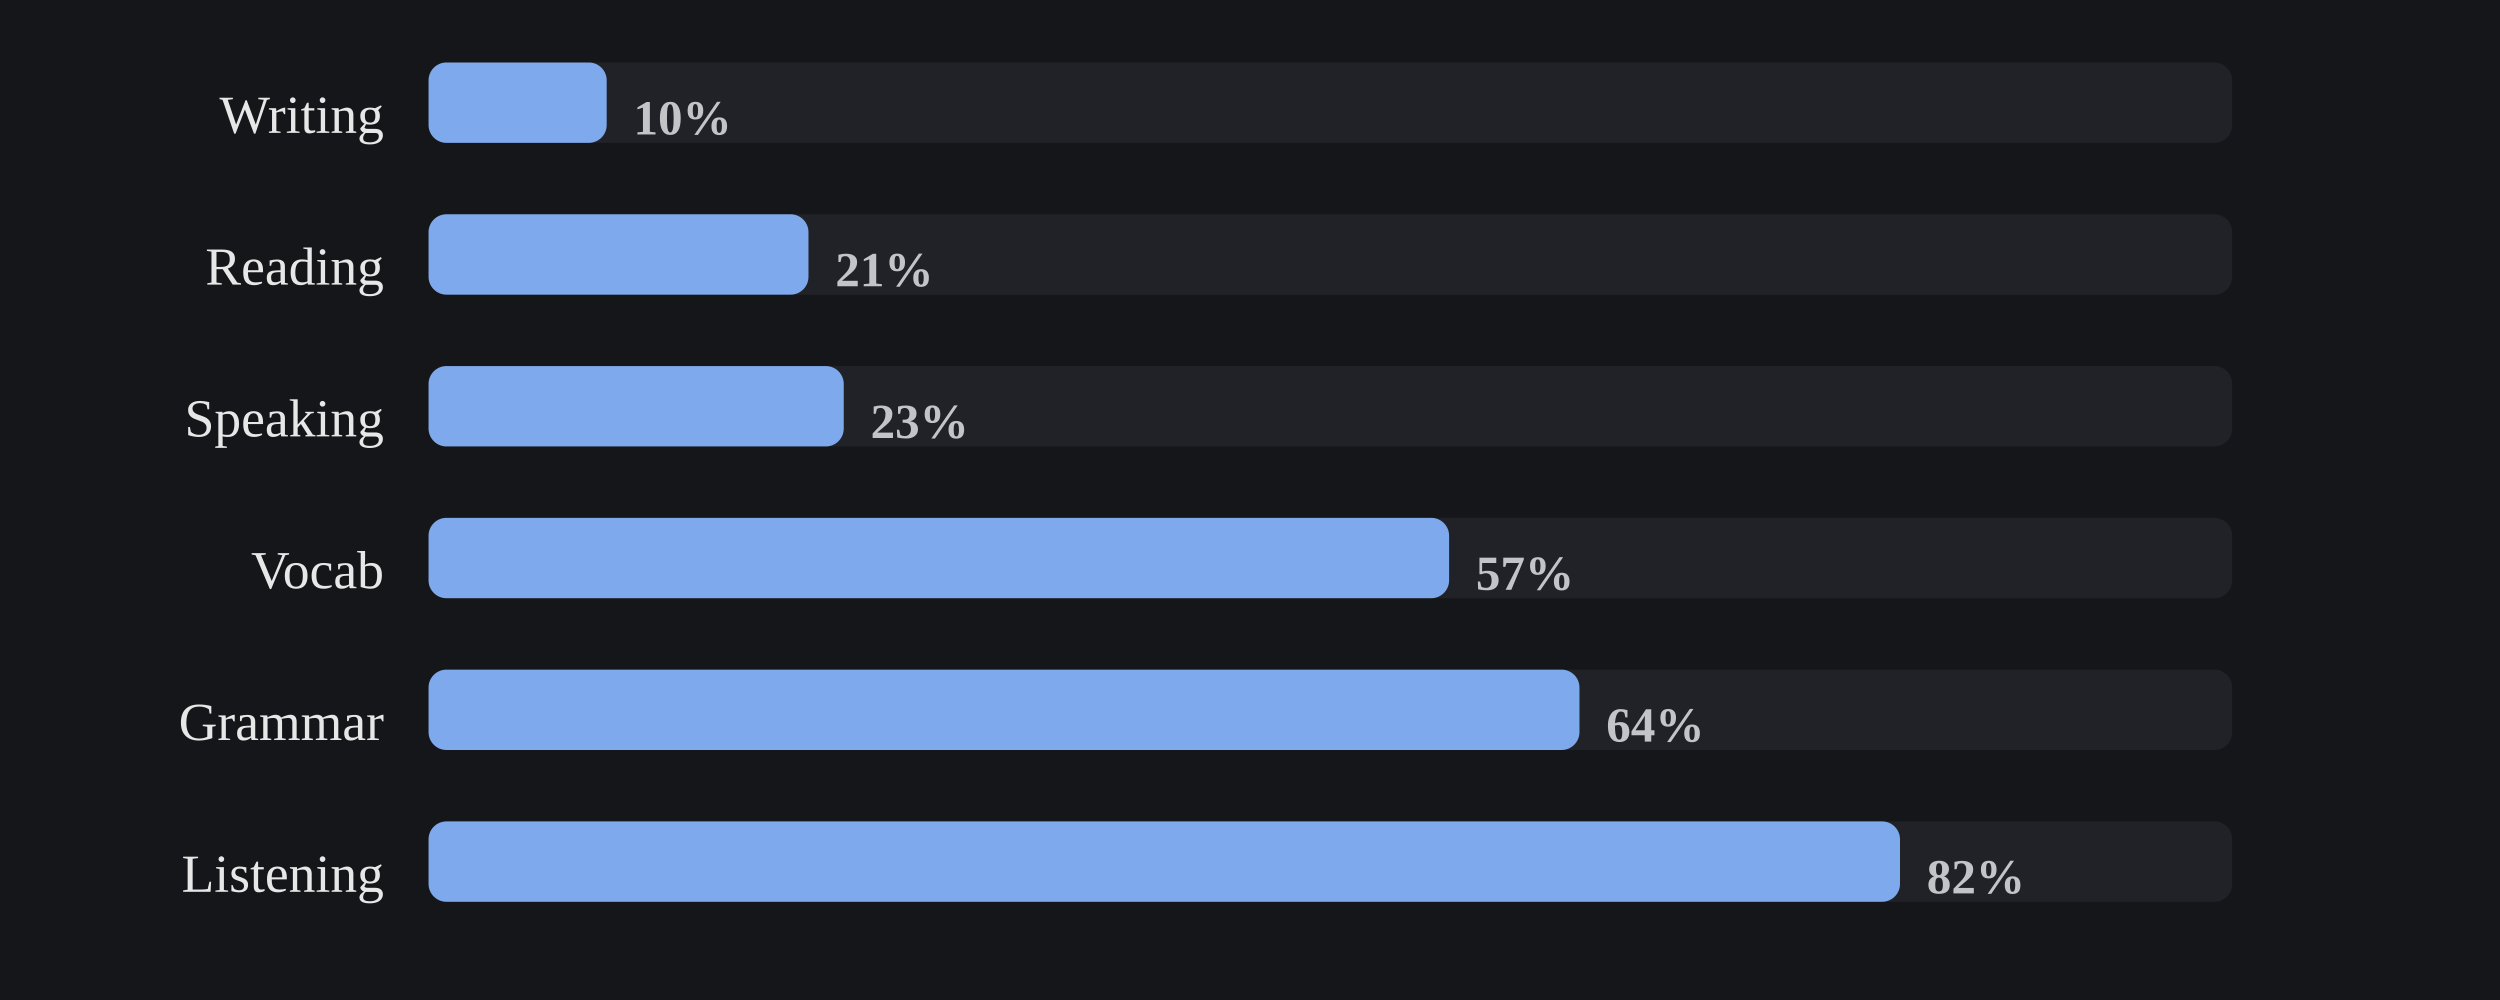
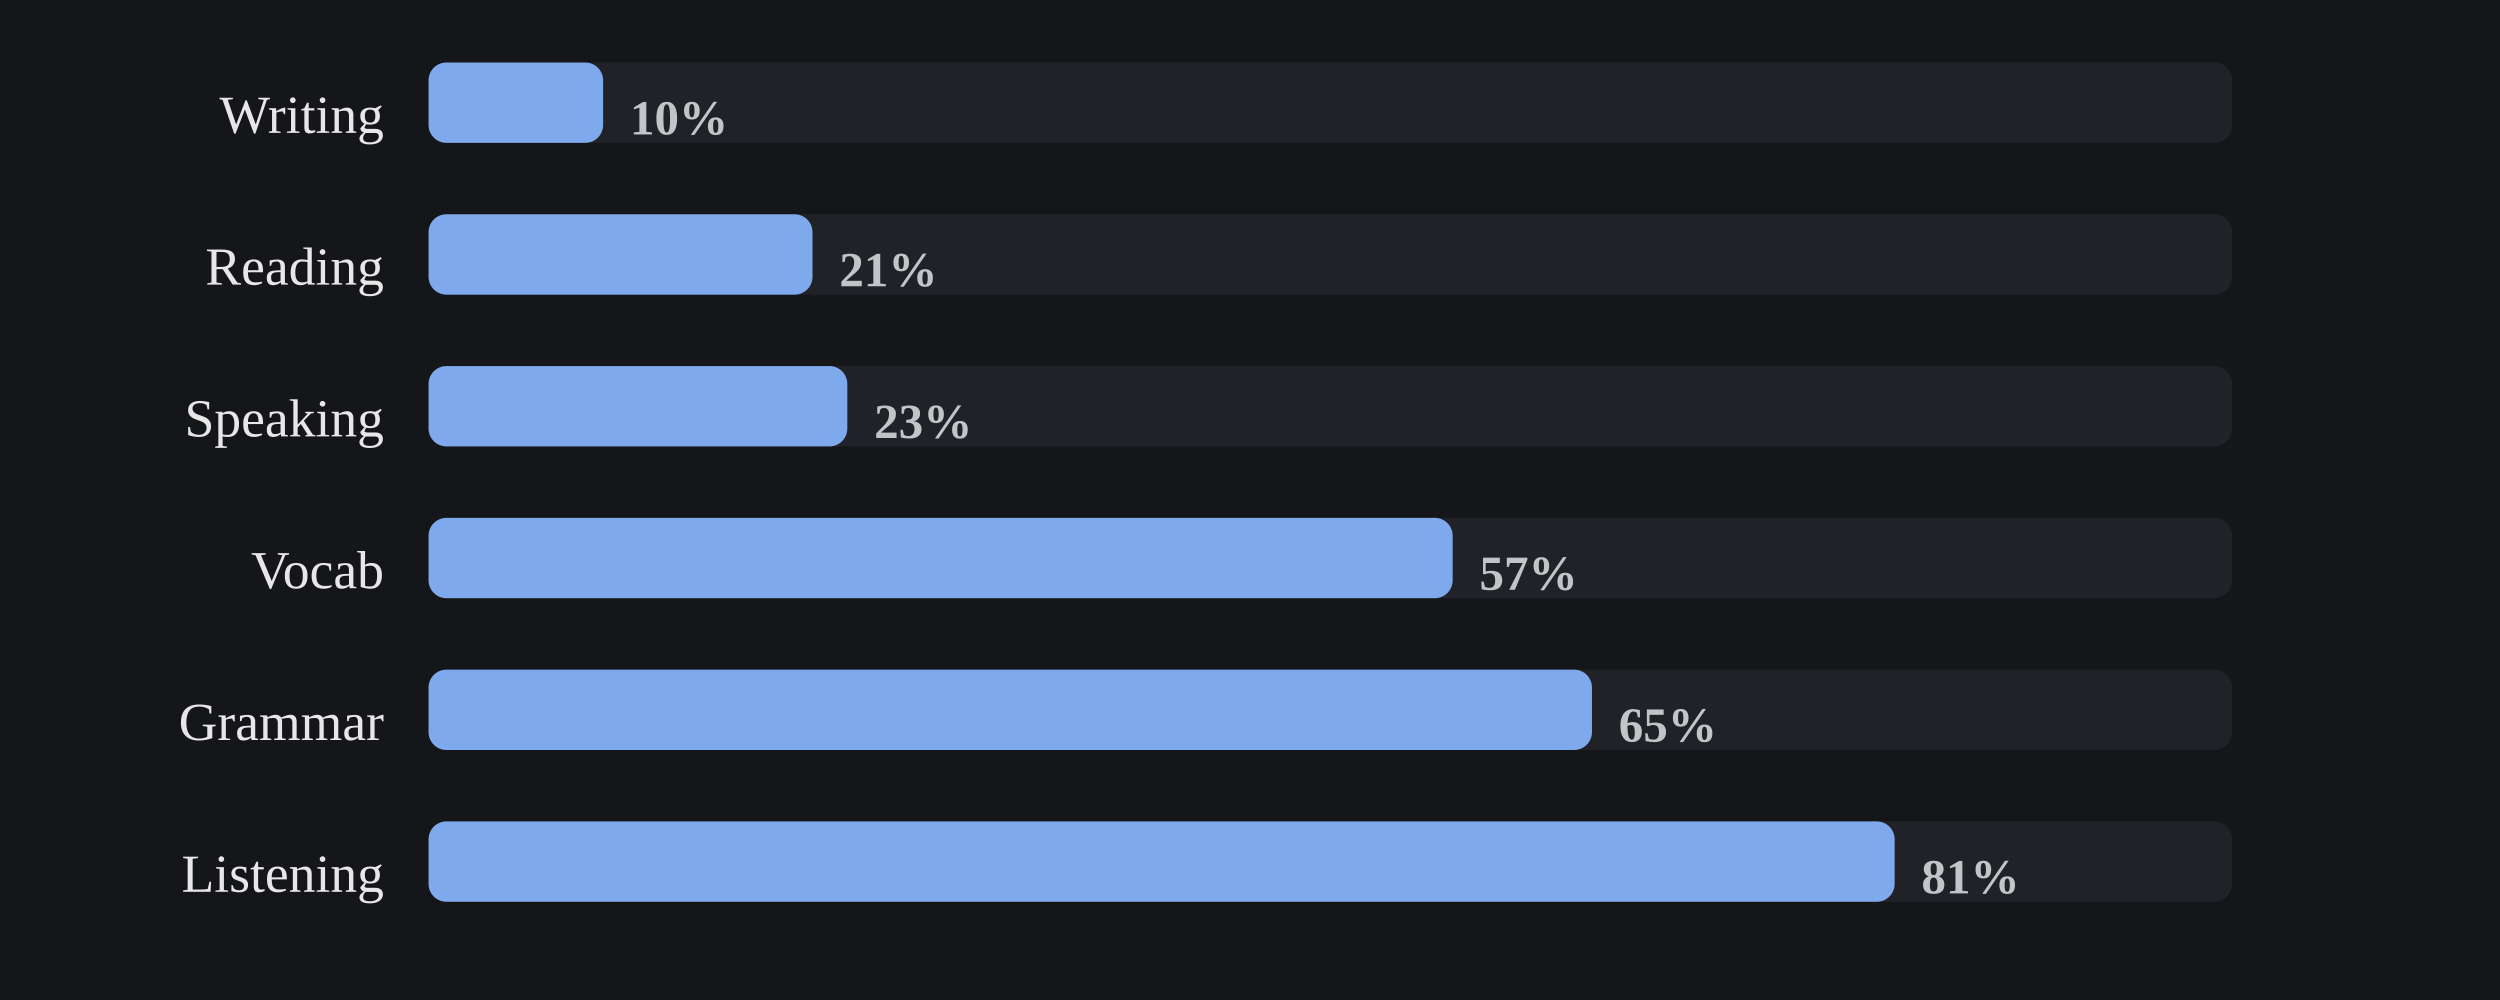
<svg xmlns="http://www.w3.org/2000/svg" viewBox="0 0 560 224" width="100%" role="img" aria-label="Share of days each skill was practiced">
  <style>
/* per-skill colour switch: set via a sk-* class on a wrapping element, read
   by the mark rules below (falls back to the neutral accent on aggregate
   charts that aren't scoped to one skill, e.g. the calendar or day-of-week) */
.sk-listening{--pc:#f4ee7b}
.sk-grammar{--pc:#8bd08b}
.sk-vocab{--pc:#82d0ed}
.sk-reading{--pc:#b498e1}
.sk-writing{--pc:#db99c3}
.sk-speaking{--pc:#de907c}
.p-title{fill:#e7e7e7;font-size:12px;font-weight:700}
.p-sub{fill:#9b9b9b;font-size:10px}
.p-unit{fill:#9b9b9b;font-size:10px}
.p-axis{fill:#9b9b9b;font-size:9.5px}
.p-grid{stroke:#2c2e34;stroke-width:1;stroke-dasharray:2,3}
.p-base{stroke:#2c2e34;stroke-width:1}
.p-tick{stroke:#2c2e34;stroke-width:1}
.p-xlab{fill:#9b9b9b;font-size:9px;text-anchor:middle}
.p-line{fill:none;stroke:var(--pc,#7ea9ec);stroke-width:2;stroke-linejoin:round;stroke-linecap:round}
.p-area{fill:var(--pc,#7ea9ec);opacity:.12}
.p-end{fill:var(--pc,#7ea9ec);stroke:#15161a;stroke-width:2}
.p-endlab{fill:#c3c4c8;font-size:10px;text-anchor:end;font-weight:700}
.b-bar{fill:var(--pc,#7ea9ec)}
.b-bar:hover{fill:#a9c6f5;opacity:.9}
.d-lab{fill:#9b9b9b;font-size:10px;text-anchor:middle}
.d-val{fill:#c3c4c8;font-size:10px;text-anchor:middle;font-weight:700}
/* heatmap */
.hm-mon{fill:#9b9b9b;font-size:10px}
.hm-dow{fill:#9b9b9b;font-size:9px;text-anchor:end}
rect:hover{opacity:.82}
/* horizontal bars */
.h-cat{fill:#e7e7e7;font-size:12px;text-anchor:end;dominant-baseline:middle}
.h-track{fill:#2c2e34;opacity:.5}
.h-fill{fill:var(--pc,#7ea9ec)}
.h-val{fill:#c3c4c8;font-size:11px;font-weight:700;dominant-baseline:middle}
.ts-lab{fill:#e7e7e7;font-size:11px;font-weight:700}
.ts-val{fill:#9b9b9b;font-size:11px}
</style>
  <rect x="0" y="0" width="100%" height="100%" fill="#15161a" />
  <text class="h-cat" x="86" y="27">Writing</text>
  <rect class="h-track" x="96" y="14" width="404" height="18" rx="4" />
-   <rect class="h-fill sk-writing" x="96" y="14" width="39.9" height="18" rx="4" />
-   <text class="h-val" x="141.9" y="27">10%</text>
+   <rect class="h-fill sk-writing" x="96" y="14" width="39.1" height="18" rx="4" />
+   <text class="h-val" x="141.1" y="27">10%</text>
  <text class="h-cat" x="86" y="61">Reading</text>
  <rect class="h-track" x="96" y="48" width="404" height="18" rx="4" />
-   <rect class="h-fill sk-reading" x="96" y="48" width="85.1" height="18" rx="4" />
-   <text class="h-val" x="187.1" y="61">21%</text>
+   <rect class="h-fill sk-reading" x="96" y="48" width="86.0" height="18" rx="4" />
+   <text class="h-val" x="188.0" y="61">21%</text>
  <text class="h-cat" x="86" y="95">Speaking</text>
  <rect class="h-track" x="96" y="82" width="404" height="18" rx="4" />
-   <rect class="h-fill sk-speaking" x="96" y="82" width="93.0" height="18" rx="4" />
-   <text class="h-val" x="195.0" y="95">23%</text>
+   <rect class="h-fill sk-speaking" x="96" y="82" width="93.8" height="18" rx="4" />
+   <text class="h-val" x="195.8" y="95">23%</text>
  <text class="h-cat" x="86" y="129">Vocab</text>
  <rect class="h-track" x="96" y="116" width="404" height="18" rx="4" />
-   <rect class="h-fill sk-vocab" x="96" y="116" width="228.6" height="18" rx="4" />
-   <text class="h-val" x="330.6" y="129">57%</text>
+   <rect class="h-fill sk-vocab" x="96" y="116" width="229.4" height="18" rx="4" />
+   <text class="h-val" x="331.4" y="129">57%</text>
  <text class="h-cat" x="86" y="163">Grammar</text>
  <rect class="h-track" x="96" y="150" width="404" height="18" rx="4" />
-   <rect class="h-fill sk-grammar" x="96" y="150" width="257.8" height="18" rx="4" />
-   <text class="h-val" x="359.8" y="163">64%</text>
+   <rect class="h-fill sk-grammar" x="96" y="150" width="260.6" height="18" rx="4" />
+   <text class="h-val" x="362.6" y="163">65%</text>
  <text class="h-cat" x="86" y="197">Listening</text>
  <rect class="h-track" x="96" y="184" width="404" height="18" rx="4" />
-   <rect class="h-fill sk-listening" x="96" y="184" width="329.6" height="18" rx="4" />
-   <text class="h-val" x="431.6" y="197">82%</text>
+   <rect class="h-fill sk-listening" x="96" y="184" width="328.4" height="18" rx="4" />
+   <text class="h-val" x="430.4" y="197">81%</text>
</svg>
